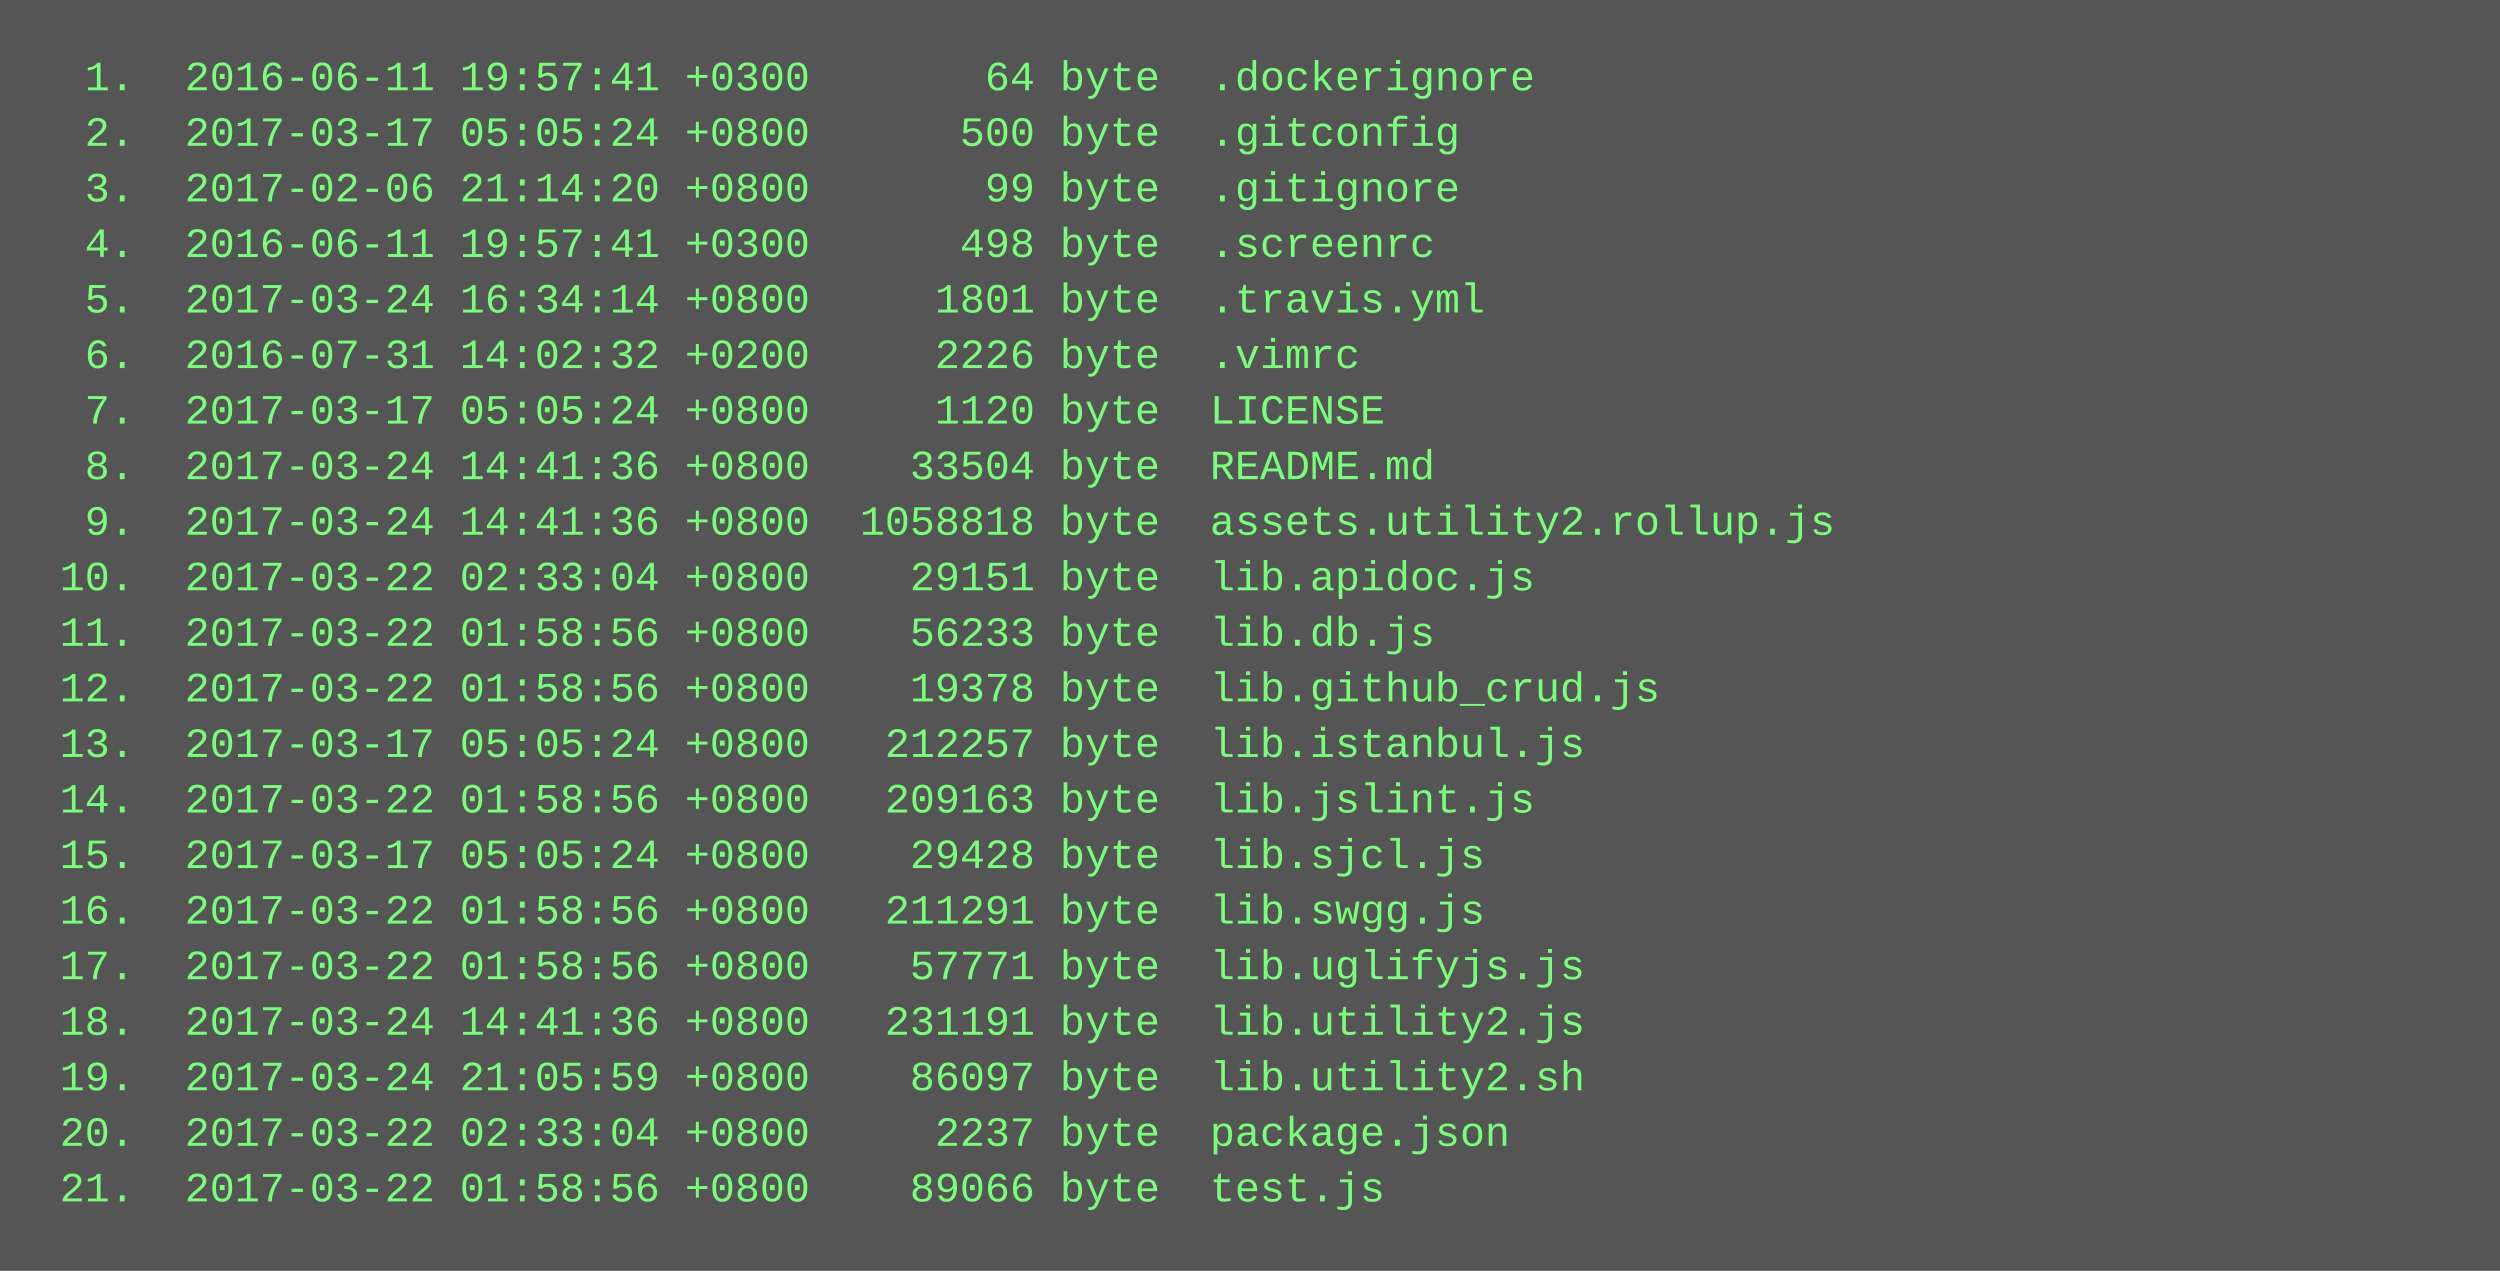
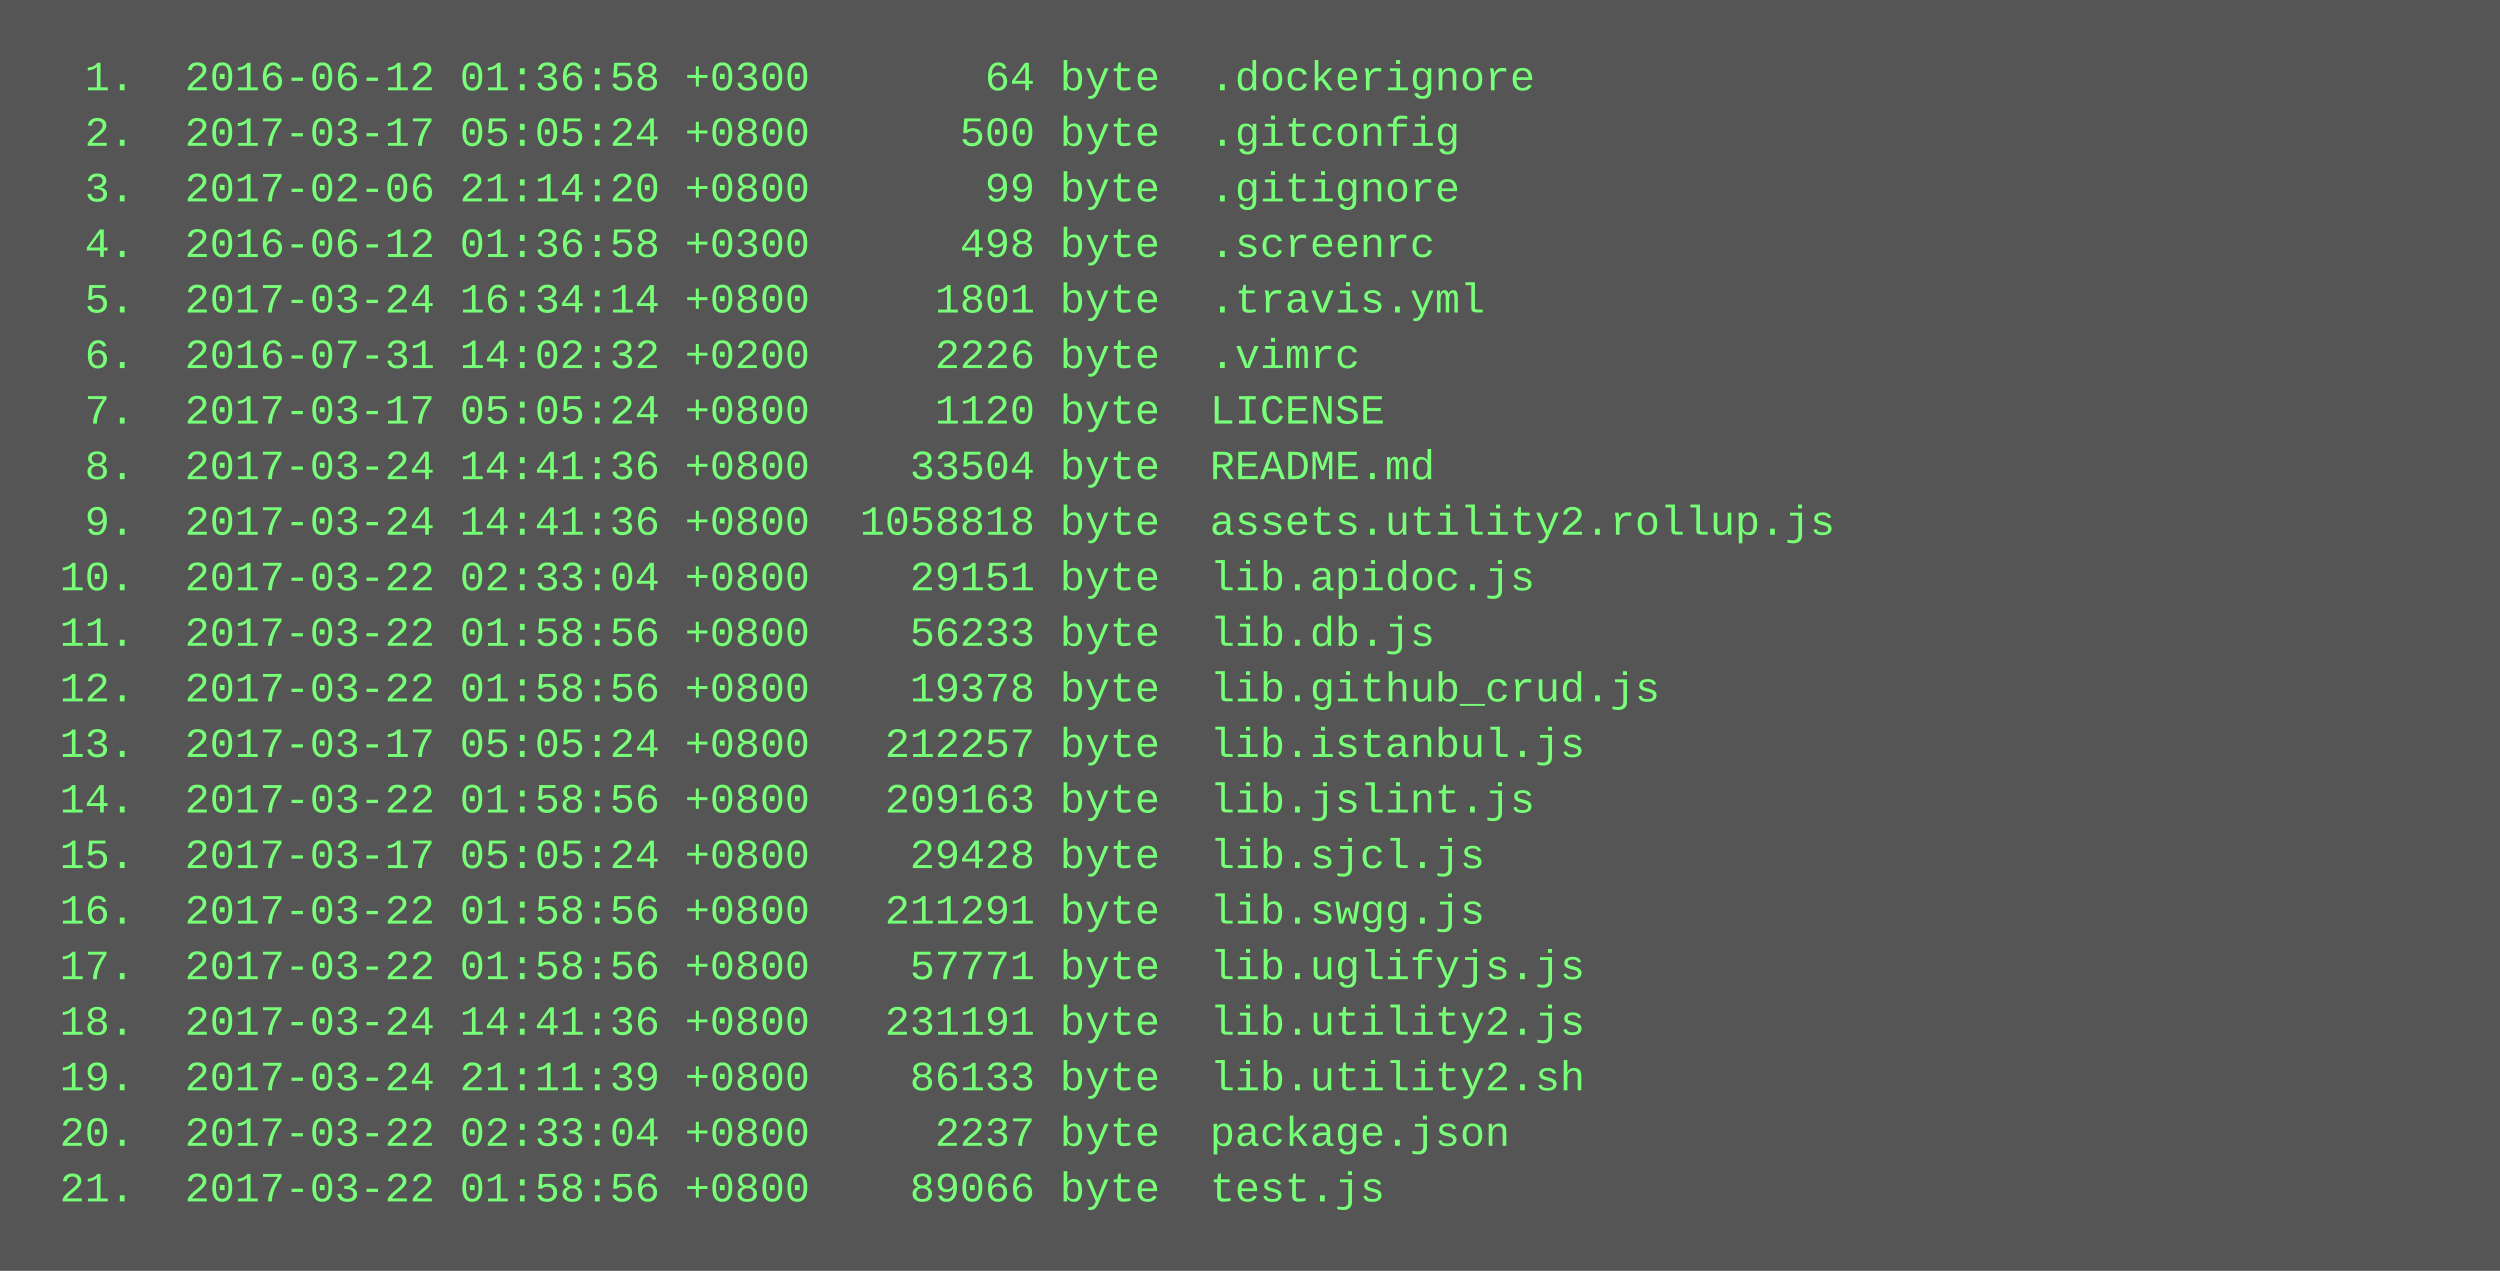
<svg xmlns="http://www.w3.org/2000/svg" height="366" width="720">
  <rect height="366" fill="#555" width="720" />
  <text fill="#7f7" font-family="Courier New" font-size="12" xml:space="preserve">
-     <tspan x="10" y="26">  1.  2016-06-11 19:57:41 +0300       64 byte  .dockerignore</tspan>
+     <tspan x="10" y="26">  1.  2016-06-12 01:36:58 +0300       64 byte  .dockerignore</tspan>
    <tspan x="10" y="42">  2.  2017-03-17 05:05:24 +0800      500 byte  .gitconfig</tspan>
    <tspan x="10" y="58">  3.  2017-02-06 21:14:20 +0800       99 byte  .gitignore</tspan>
-     <tspan x="10" y="74">  4.  2016-06-11 19:57:41 +0300      498 byte  .screenrc</tspan>
+     <tspan x="10" y="74">  4.  2016-06-12 01:36:58 +0300      498 byte  .screenrc</tspan>
    <tspan x="10" y="90">  5.  2017-03-24 16:34:14 +0800     1801 byte  .travis.yml</tspan>
    <tspan x="10" y="106">  6.  2016-07-31 14:02:32 +0200     2226 byte  .vimrc</tspan>
    <tspan x="10" y="122">  7.  2017-03-17 05:05:24 +0800     1120 byte  LICENSE</tspan>
    <tspan x="10" y="138">  8.  2017-03-24 14:41:36 +0800    33504 byte  README.md</tspan>
    <tspan x="10" y="154">  9.  2017-03-24 14:41:36 +0800  1058818 byte  assets.utility2.rollup.js</tspan>
    <tspan x="10" y="170"> 10.  2017-03-22 02:33:04 +0800    29151 byte  lib.apidoc.js</tspan>
    <tspan x="10" y="186"> 11.  2017-03-22 01:58:56 +0800    56233 byte  lib.db.js</tspan>
    <tspan x="10" y="202"> 12.  2017-03-22 01:58:56 +0800    19378 byte  lib.github_crud.js</tspan>
    <tspan x="10" y="218"> 13.  2017-03-17 05:05:24 +0800   212257 byte  lib.istanbul.js</tspan>
    <tspan x="10" y="234"> 14.  2017-03-22 01:58:56 +0800   209163 byte  lib.jslint.js</tspan>
    <tspan x="10" y="250"> 15.  2017-03-17 05:05:24 +0800    29428 byte  lib.sjcl.js</tspan>
    <tspan x="10" y="266"> 16.  2017-03-22 01:58:56 +0800   211291 byte  lib.swgg.js</tspan>
    <tspan x="10" y="282"> 17.  2017-03-22 01:58:56 +0800    57771 byte  lib.uglifyjs.js</tspan>
    <tspan x="10" y="298"> 18.  2017-03-24 14:41:36 +0800   231191 byte  lib.utility2.js</tspan>
-     <tspan x="10" y="314"> 19.  2017-03-24 21:05:59 +0800    86097 byte  lib.utility2.sh</tspan>
+     <tspan x="10" y="314"> 19.  2017-03-24 21:11:39 +0800    86133 byte  lib.utility2.sh</tspan>
    <tspan x="10" y="330"> 20.  2017-03-22 02:33:04 +0800     2237 byte  package.json</tspan>
    <tspan x="10" y="346"> 21.  2017-03-22 01:58:56 +0800    89066 byte  test.js</tspan>
  </text>
</svg>
